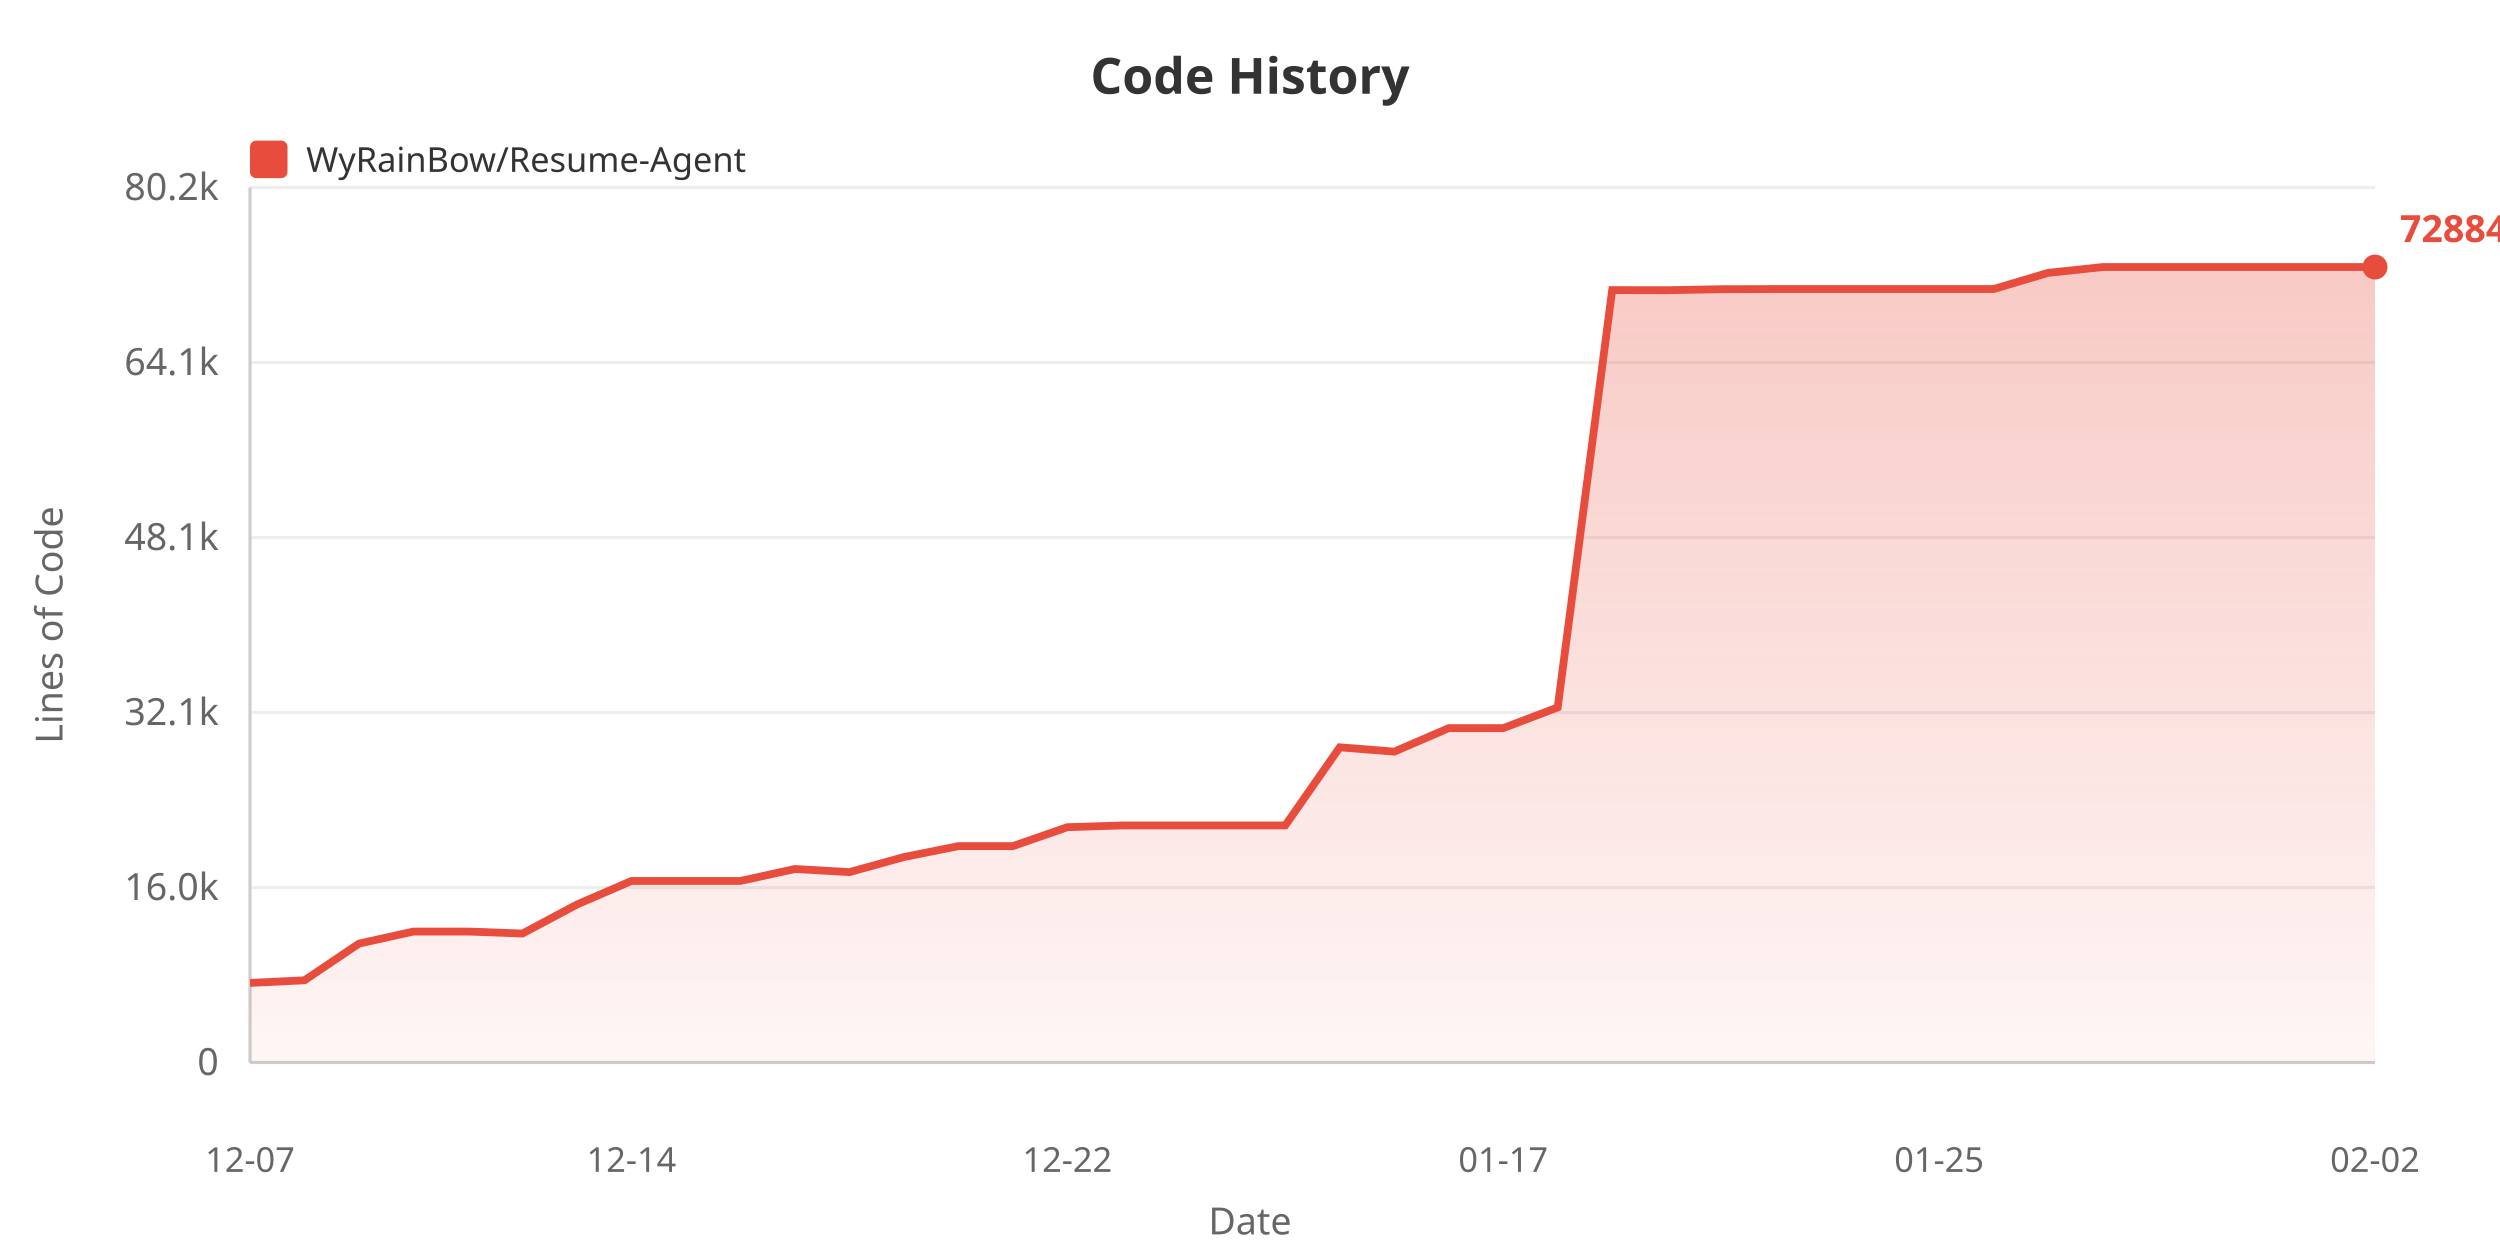
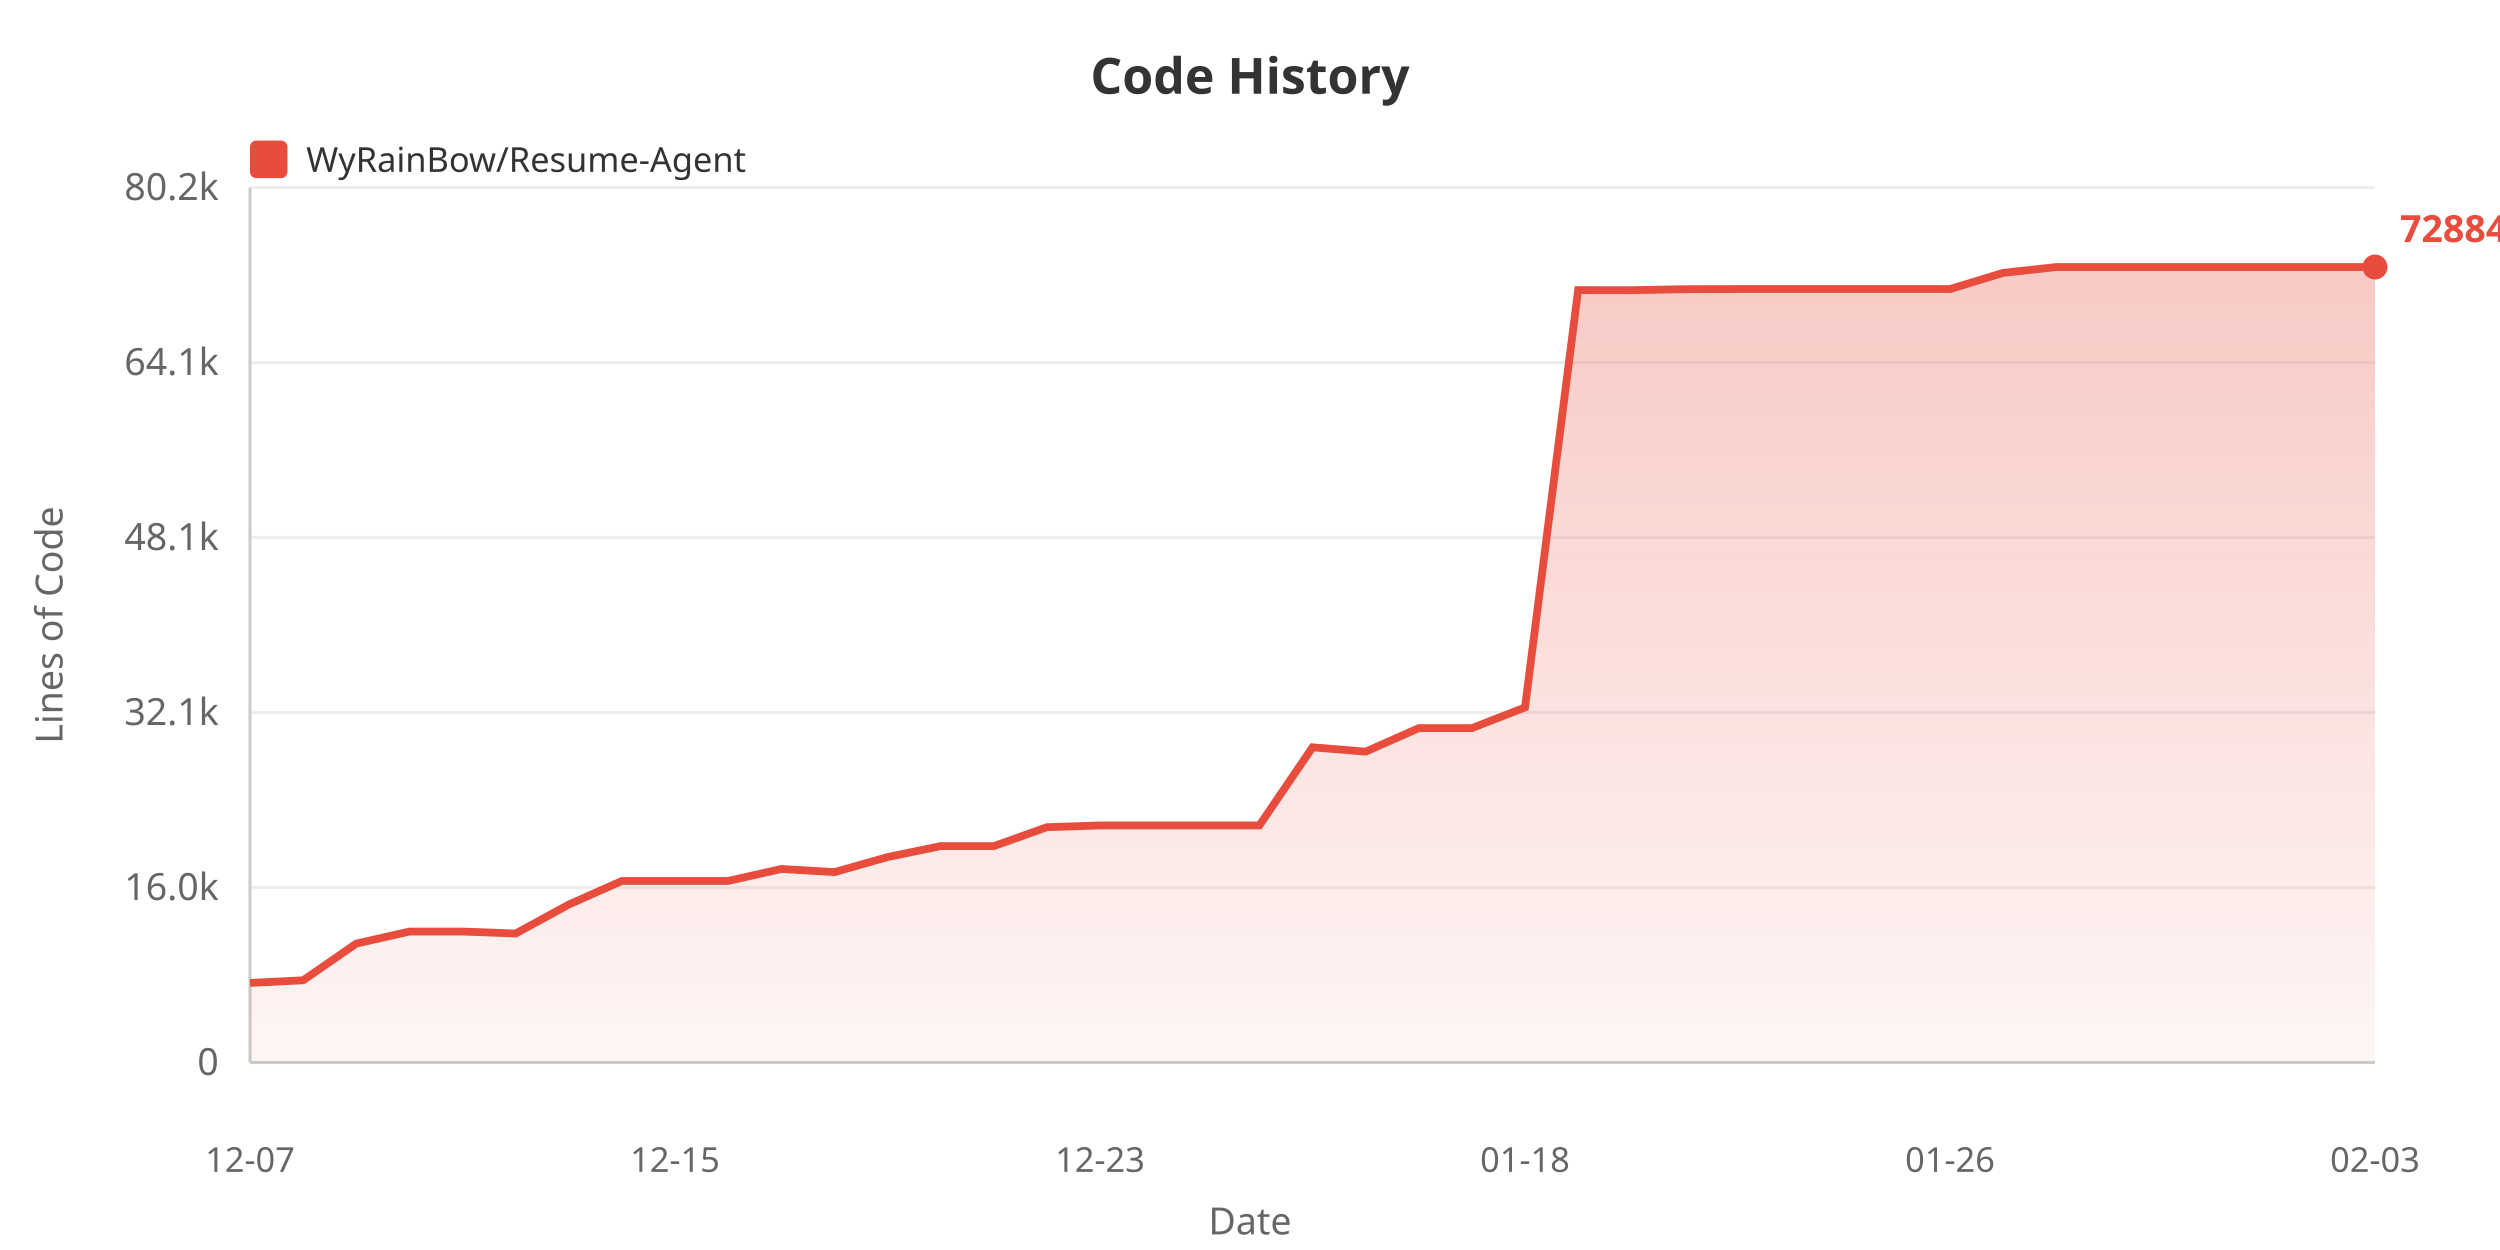
<svg xmlns="http://www.w3.org/2000/svg" width="800" height="400">
  <defs>
    <linearGradient id="areaGrad" x1="0%" y1="0%" x2="0%" y2="100%">
      <stop offset="0%" style="stop-color:#e74c3c;stop-opacity:0.3" />
      <stop offset="100%" style="stop-color:#e74c3c;stop-opacity:0.05" />
    </linearGradient>
  </defs>
  <rect width="100%" height="100%" fill="#ffffff" />
  <text x="400" y="30" fill="#333" font-size="16" font-weight="bold" text-anchor="middle" font-family="sans-serif">Code History</text>
  <rect x="80" y="45" width="12" height="12" fill="#e74c3c" rx="2" />
  <text x="98" y="55" fill="#333" font-size="11" font-family="sans-serif">WyRainBow/Resume-Agent</text>
  <text x="20" y="200" fill="#666" font-size="12" text-anchor="middle" font-family="sans-serif" transform="rotate(-90, 20, 200)">Lines of Code</text>
  <text x="70" y="344.0" fill="#666" font-size="12" text-anchor="end" font-family="sans-serif">0</text>
  <line x1="80" y1="340.0" x2="760" y2="340.0" stroke="#eee" stroke-width="1" />
  <text x="70" y="288.0" fill="#666" font-size="12" text-anchor="end" font-family="sans-serif">16.0k</text>
  <line x1="80" y1="284.0" x2="760" y2="284.0" stroke="#eee" stroke-width="1" />
  <text x="70" y="232.0" fill="#666" font-size="12" text-anchor="end" font-family="sans-serif">32.1k</text>
  <line x1="80" y1="228.0" x2="760" y2="228.0" stroke="#eee" stroke-width="1" />
  <text x="70" y="176.0" fill="#666" font-size="12" text-anchor="end" font-family="sans-serif">48.1k</text>
  <line x1="80" y1="172.0" x2="760" y2="172.0" stroke="#eee" stroke-width="1" />
  <text x="70" y="120.0" fill="#666" font-size="12" text-anchor="end" font-family="sans-serif">64.1k</text>
  <line x1="80" y1="116.0" x2="760" y2="116.0" stroke="#eee" stroke-width="1" />
  <text x="70" y="64.0" fill="#666" font-size="12" text-anchor="end" font-family="sans-serif">80.2k</text>
  <line x1="80" y1="60.0" x2="760" y2="60.0" stroke="#eee" stroke-width="1" />
  <line x1="80" y1="60" x2="80" y2="340" stroke="#ccc" stroke-width="1" />
  <line x1="80" y1="340" x2="760" y2="340" stroke="#ccc" stroke-width="1" />
-   <polygon points="80,340 80.0,314.529 97.436,313.695 114.872,301.946 132.308,298.094 149.744,298.094 167.179,298.729 184.615,289.453 202.051,281.903 219.487,281.903 236.923,281.903 254.359,278.075 271.795,279.084 289.231,274.258 306.667,270.758 324.103,270.758 341.538,264.702 358.974,264.14 376.41,264.14 393.846,264.14 411.282,264.14 428.718,239.141 446.154,240.527 463.59,233.001 481.026,233.001 498.462,226.372 515.897,92.831 533.333,92.866 550.769,92.548 568.205,92.495 585.641,92.495 603.077,92.495 620.513,92.495 637.949,92.495 655.385,87.313 672.821,85.455 690.256,85.455 707.692,85.455 725.128,85.455 742.564,85.455 760.0,85.455 760.0,340" fill="url(#areaGrad)" />
-   <polyline points="80.0,314.529 97.436,313.695 114.872,301.946 132.308,298.094 149.744,298.094 167.179,298.729 184.615,289.453 202.051,281.903 219.487,281.903 236.923,281.903 254.359,278.075 271.795,279.084 289.231,274.258 306.667,270.758 324.103,270.758 341.538,264.702 358.974,264.14 376.41,264.14 393.846,264.14 411.282,264.14 428.718,239.141 446.154,240.527 463.59,233.001 481.026,233.001 498.462,226.372 515.897,92.831 533.333,92.866 550.769,92.548 568.205,92.495 585.641,92.495 603.077,92.495 620.513,92.495 637.949,92.495 655.385,87.313 672.821,85.455 690.256,85.455 707.692,85.455 725.128,85.455 742.564,85.455 760.0,85.455" fill="none" stroke="#e74c3c" stroke-width="2.5" />
+   <polygon points="80,340 80.0,314.529 97.0,313.695 114.0,301.946 131.0,298.094 148.0,298.094 165.0,298.729 182.0,289.453 199.0,281.903 216.0,281.903 233.0,281.903 250.0,278.075 267.0,279.084 284.0,274.258 301.0,270.758 318.0,270.758 335.0,264.702 352.0,264.14 369.0,264.14 386.0,264.14 403.0,264.14 420.0,239.141 437.0,240.527 454,233.001 471,233.001 488.0,226.372 505.0,92.831 522.0,92.866 539.0,92.548 556.0,92.495 573.0,92.495 590.0,92.495 607.0,92.495 624.0,92.495 641.0,87.313 658.0,85.455 675.0,85.455 692.0,85.455 709.0,85.455 726.0,85.455 743.0,85.455 760.0,85.455 760.0,340" fill="url(#areaGrad)" />
+   <polyline points="80.0,314.529 97.0,313.695 114.0,301.946 131.0,298.094 148.0,298.094 165.0,298.729 182.0,289.453 199.0,281.903 216.0,281.903 233.0,281.903 250.0,278.075 267.0,279.084 284.0,274.258 301.0,270.758 318.0,270.758 335.0,264.702 352.0,264.14 369.0,264.14 386.0,264.14 403.0,264.14 420.0,239.141 437.0,240.527 454,233.001 471,233.001 488.0,226.372 505.0,92.831 522.0,92.866 539.0,92.548 556.0,92.495 573.0,92.495 590.0,92.495 607.0,92.495 624.0,92.495 641.0,87.313 658.0,85.455 675.0,85.455 692.0,85.455 709.0,85.455 726.0,85.455 743.0,85.455 760.0,85.455" fill="none" stroke="#e74c3c" stroke-width="2.5" />
  <text x="80.0" y="375" fill="#666" font-size="11" text-anchor="middle" font-family="sans-serif">12-07</text>
-   <text x="202.051" y="375" fill="#666" font-size="11" text-anchor="middle" font-family="sans-serif">12-14</text>
-   <text x="341.538" y="375" fill="#666" font-size="11" text-anchor="middle" font-family="sans-serif">12-22</text>
-   <text x="481.026" y="375" fill="#666" font-size="11" text-anchor="middle" font-family="sans-serif">01-17</text>
-   <text x="620.513" y="375" fill="#666" font-size="11" text-anchor="middle" font-family="sans-serif">01-25</text>
-   <text x="760.0" y="375" fill="#666" font-size="11" text-anchor="middle" font-family="sans-serif">02-02</text>
+   <text x="216.0" y="375" fill="#666" font-size="11" text-anchor="middle" font-family="sans-serif">12-15</text>
+   <text x="352.0" y="375" fill="#666" font-size="11" text-anchor="middle" font-family="sans-serif">12-23</text>
+   <text x="488.0" y="375" fill="#666" font-size="11" text-anchor="middle" font-family="sans-serif">01-18</text>
+   <text x="624.0" y="375" fill="#666" font-size="11" text-anchor="middle" font-family="sans-serif">01-26</text>
+   <text x="760.0" y="375" fill="#666" font-size="11" text-anchor="middle" font-family="sans-serif">02-03</text>
  <text x="400" y="395" fill="#666" font-size="12" text-anchor="middle" font-family="sans-serif">Date</text>
  <circle cx="760.0" cy="85.455" r="4" fill="#e74c3c" />
  <text x="768.0" y="77.455" fill="#e74c3c" font-size="12" font-weight="bold" font-family="sans-serif">72884</text>
</svg>
